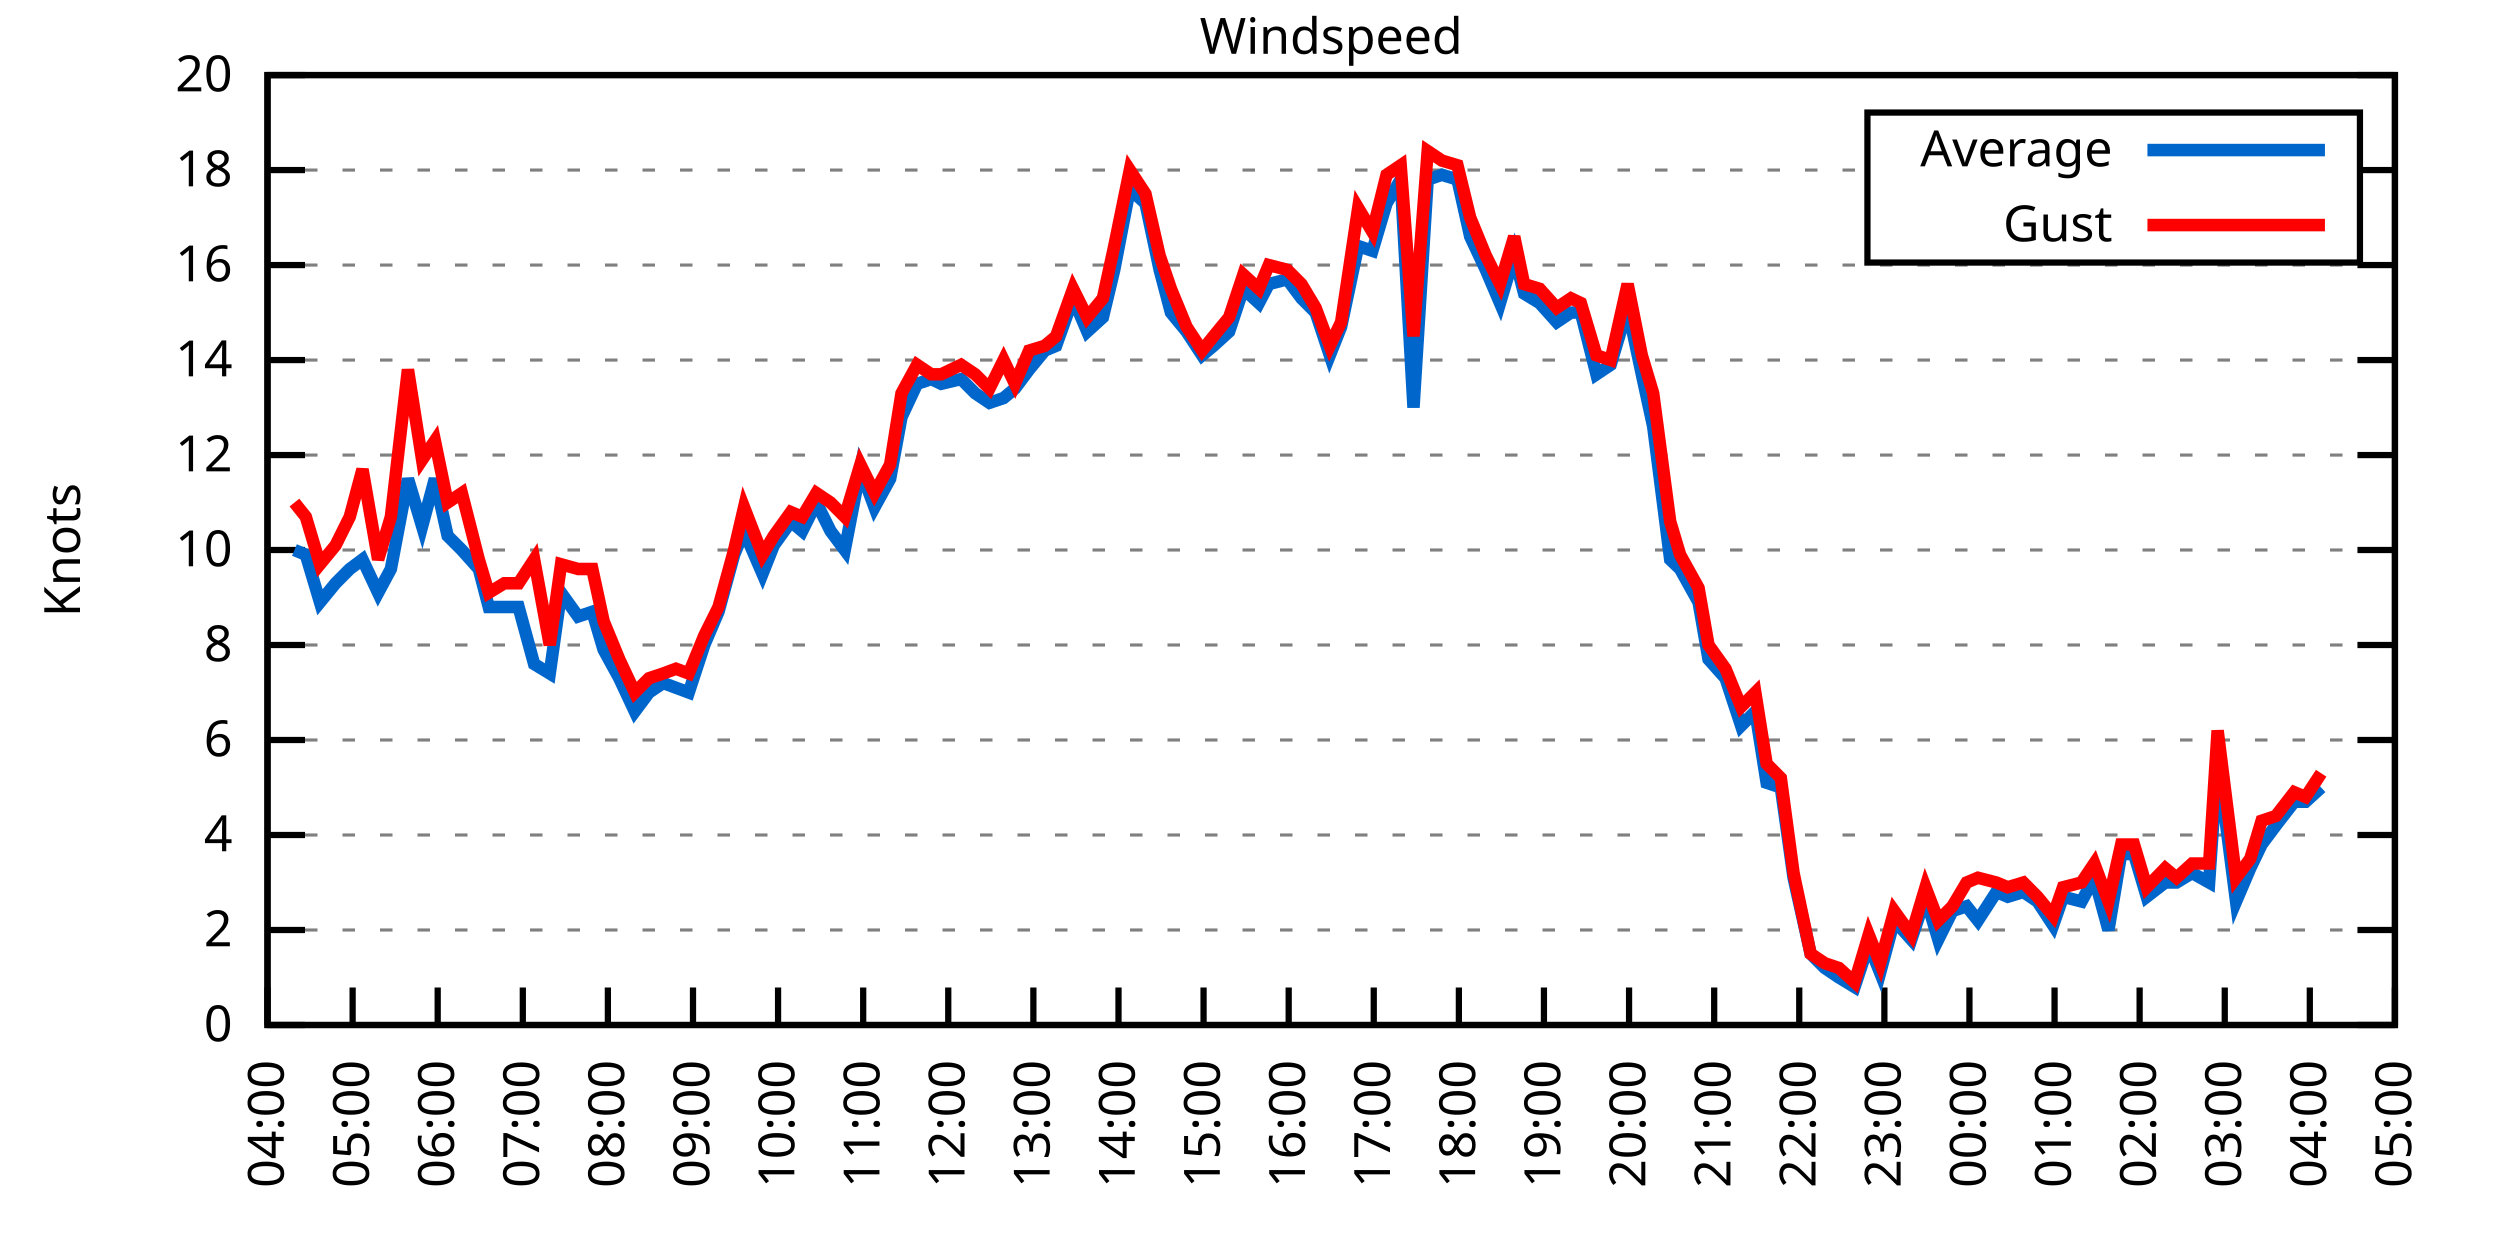
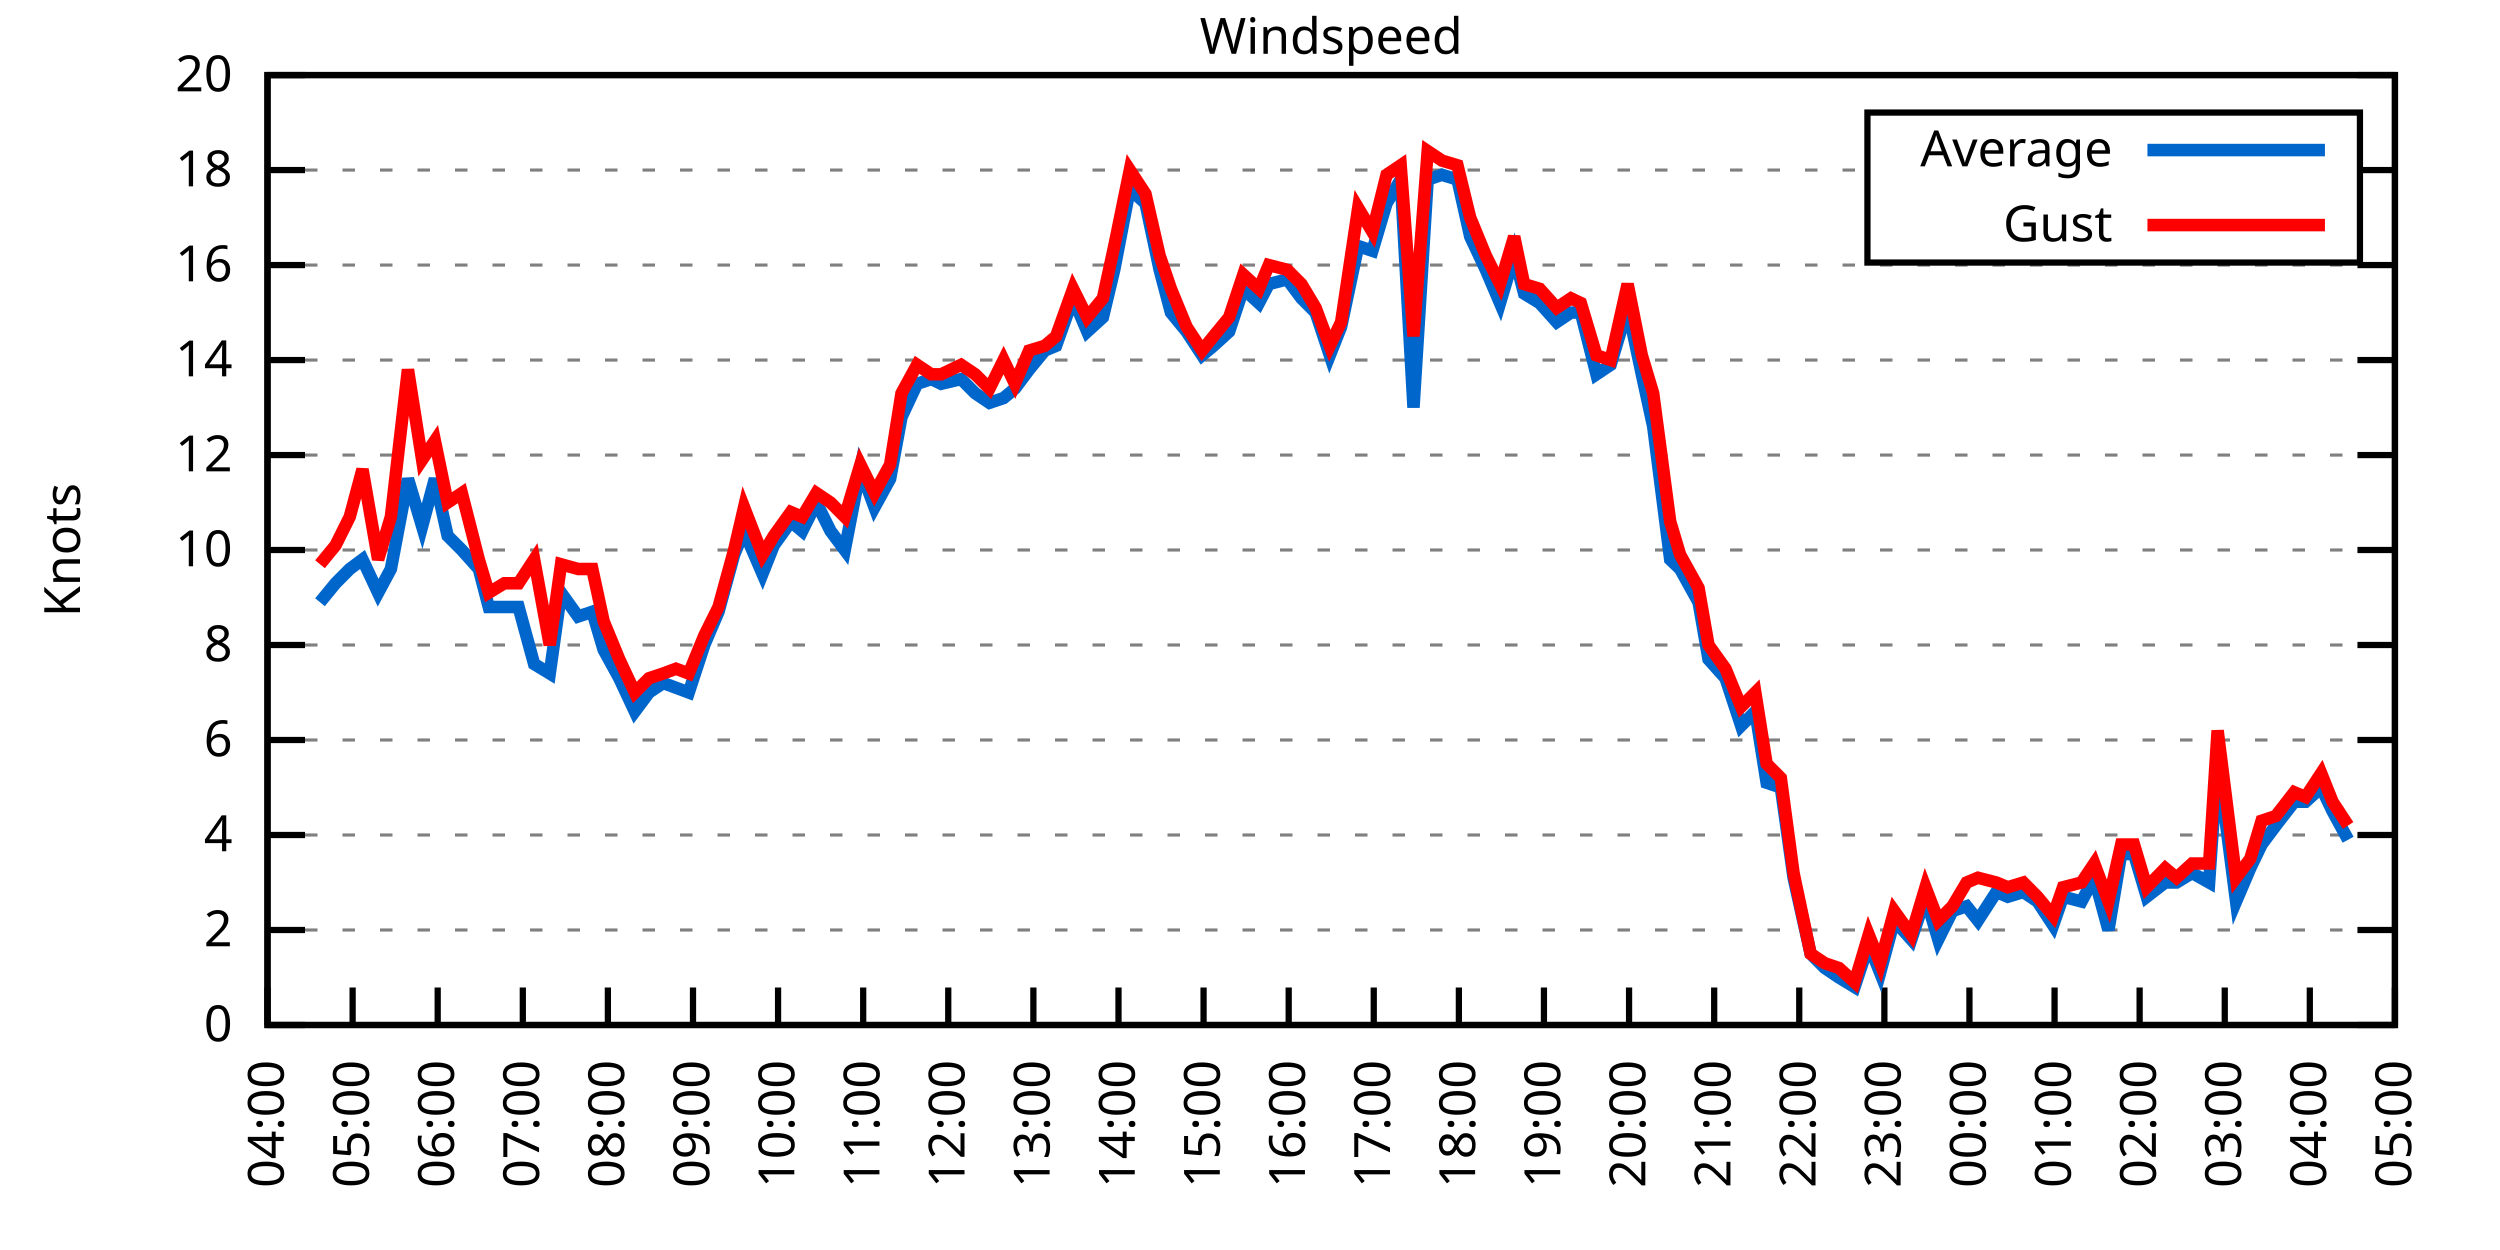
<svg xmlns="http://www.w3.org/2000/svg" xmlns:xlink="http://www.w3.org/1999/xlink" width="400" height="200" viewBox="0 0 400 200">
  <g id="gnuplot_canvas">
    <rect x="0" y="0" width="400" height="200" fill="none" />
    <defs>
      <circle id="gpDot" r="0.5" stroke-width="0.5" stroke="currentColor" />
      <path id="gpPt0" stroke-width="0.333" stroke="currentColor" d="M-1,0 h2 M0,-1 v2" />
      <path id="gpPt1" stroke-width="0.333" stroke="currentColor" d="M-1,-1 L1,1 M1,-1 L-1,1" />
      <path id="gpPt2" stroke-width="0.333" stroke="currentColor" d="M-1,0 L1,0 M0,-1 L0,1 M-1,-1 L1,1 M-1,1 L1,-1" />
      <rect id="gpPt3" stroke-width="0.333" stroke="currentColor" x="-1" y="-1" width="2" height="2" />
      <rect id="gpPt4" stroke-width="0.333" stroke="currentColor" fill="currentColor" x="-1" y="-1" width="2" height="2" />
      <circle id="gpPt5" stroke-width="0.333" stroke="currentColor" cx="0" cy="0" r="1" />
      <use xlink:href="#gpPt5" id="gpPt6" fill="currentColor" stroke="none" />
      <path id="gpPt7" stroke-width="0.333" stroke="currentColor" d="M0,-1.33 L-1.33,0.67 L1.33,0.67 z" />
      <use xlink:href="#gpPt7" id="gpPt8" fill="currentColor" stroke="none" />
      <use xlink:href="#gpPt7" id="gpPt9" stroke="currentColor" transform="rotate(180)" />
      <use xlink:href="#gpPt9" id="gpPt10" fill="currentColor" stroke="none" />
      <use xlink:href="#gpPt3" id="gpPt11" stroke="currentColor" transform="rotate(45)" />
      <use xlink:href="#gpPt11" id="gpPt12" fill="currentColor" stroke="none" />
      <path id="gpPt13" stroke-width="0.333" stroke="currentColor" d="M0,1.330 L1.265,0.411 L0.782,-1.067 L-0.782,-1.076 L-1.265,0.411 z" />
      <use xlink:href="#gpPt13" id="gpPt14" fill="currentColor" stroke="none" />
      <filter id="textbox" filterUnits="objectBoundingBox" x="0" y="0" height="1" width="1">
        <feFlood flood-color="white" flood-opacity="1" result="bgnd" />
        <feComposite in="SourceGraphic" in2="bgnd" operator="atop" />
      </filter>
      <filter id="greybox" filterUnits="objectBoundingBox" x="0" y="0" height="1" width="1">
        <feFlood flood-color="lightgrey" flood-opacity="1" result="grey" />
        <feComposite in="SourceGraphic" in2="grey" operator="atop" />
      </filter>
    </defs>
    <g fill="none" color="white" stroke="currentColor" stroke-width="1.00" stroke-linecap="butt" stroke-linejoin="miter">
</g>
    <g fill="none" color="black" stroke="currentColor" stroke-width="1.00" stroke-linecap="butt" stroke-linejoin="miter">
      <g stroke="none" shape-rendering="crispEdges">
        <polygon fill="rgb(255, 255, 255)" points="42.80,164.00 383.18,164.00 383.18,12.02 42.80,12.02 " />
      </g>
    </g>
    <g fill="none" color="black" stroke="currentColor" stroke-width="1.00" stroke-linecap="butt" stroke-linejoin="miter">
</g>
    <g fill="none" color="black" stroke="black" stroke-width="0.50" stroke-linecap="butt" stroke-linejoin="miter">
</g>
    <g fill="none" color="gray" stroke="currentColor" stroke-width="0.50" stroke-linecap="butt" stroke-linejoin="miter">
      <path stroke="gray" stroke-dasharray="2,4" class="gridline" d="M42.80,164.00 L383.19,164.00  " />
    </g>
    <g fill="none" color="gray" stroke="gray" stroke-width="1.00" stroke-linecap="butt" stroke-linejoin="miter">
</g>
    <g fill="none" color="black" stroke="currentColor" stroke-width="1.00" stroke-linecap="butt" stroke-linejoin="miter">
      <path stroke="black" d="M42.80,164.00 L48.80,164.00 M383.19,164.00 L377.19,164.00  " />
      <g transform="translate(37.20,166.60)" stroke="none" fill="black" font-family="Sans" font-size="8.00" text-anchor="end">
        <text>
          <tspan font-family="Sans"> 0</tspan>
        </text>
      </g>
    </g>
    <g fill="none" color="black" stroke="currentColor" stroke-width="1.00" stroke-linecap="butt" stroke-linejoin="miter">
</g>
    <g fill="none" color="black" stroke="black" stroke-width="0.50" stroke-linecap="butt" stroke-linejoin="miter">
</g>
    <g fill="none" color="gray" stroke="currentColor" stroke-width="0.50" stroke-linecap="butt" stroke-linejoin="miter">
      <path stroke="gray" stroke-dasharray="2,4" class="gridline" d="M42.80,148.80 L383.19,148.80  " />
    </g>
    <g fill="none" color="gray" stroke="gray" stroke-width="1.00" stroke-linecap="butt" stroke-linejoin="miter">
</g>
    <g fill="none" color="black" stroke="currentColor" stroke-width="1.00" stroke-linecap="butt" stroke-linejoin="miter">
      <path stroke="black" d="M42.80,148.80 L48.80,148.80 M383.19,148.80 L377.19,148.80  " />
      <g transform="translate(37.20,151.40)" stroke="none" fill="black" font-family="Sans" font-size="8.00" text-anchor="end">
        <text>
          <tspan font-family="Sans"> 2</tspan>
        </text>
      </g>
    </g>
    <g fill="none" color="black" stroke="currentColor" stroke-width="1.00" stroke-linecap="butt" stroke-linejoin="miter">
</g>
    <g fill="none" color="black" stroke="black" stroke-width="0.50" stroke-linecap="butt" stroke-linejoin="miter">
</g>
    <g fill="none" color="gray" stroke="currentColor" stroke-width="0.50" stroke-linecap="butt" stroke-linejoin="miter">
      <path stroke="gray" stroke-dasharray="2,4" class="gridline" d="M42.80,133.60 L383.19,133.60  " />
    </g>
    <g fill="none" color="gray" stroke="gray" stroke-width="1.00" stroke-linecap="butt" stroke-linejoin="miter">
</g>
    <g fill="none" color="black" stroke="currentColor" stroke-width="1.00" stroke-linecap="butt" stroke-linejoin="miter">
      <path stroke="black" d="M42.80,133.60 L48.80,133.60 M383.19,133.60 L377.19,133.60  " />
      <g transform="translate(37.20,136.20)" stroke="none" fill="black" font-family="Sans" font-size="8.00" text-anchor="end">
        <text>
          <tspan font-family="Sans"> 4</tspan>
        </text>
      </g>
    </g>
    <g fill="none" color="black" stroke="currentColor" stroke-width="1.00" stroke-linecap="butt" stroke-linejoin="miter">
</g>
    <g fill="none" color="black" stroke="black" stroke-width="0.50" stroke-linecap="butt" stroke-linejoin="miter">
</g>
    <g fill="none" color="gray" stroke="currentColor" stroke-width="0.50" stroke-linecap="butt" stroke-linejoin="miter">
      <path stroke="gray" stroke-dasharray="2,4" class="gridline" d="M42.80,118.40 L383.19,118.40  " />
    </g>
    <g fill="none" color="gray" stroke="gray" stroke-width="1.00" stroke-linecap="butt" stroke-linejoin="miter">
</g>
    <g fill="none" color="black" stroke="currentColor" stroke-width="1.00" stroke-linecap="butt" stroke-linejoin="miter">
      <path stroke="black" d="M42.80,118.40 L48.80,118.40 M383.19,118.40 L377.19,118.40  " />
      <g transform="translate(37.20,121.00)" stroke="none" fill="black" font-family="Sans" font-size="8.00" text-anchor="end">
        <text>
          <tspan font-family="Sans"> 6</tspan>
        </text>
      </g>
    </g>
    <g fill="none" color="black" stroke="currentColor" stroke-width="1.00" stroke-linecap="butt" stroke-linejoin="miter">
</g>
    <g fill="none" color="black" stroke="black" stroke-width="0.50" stroke-linecap="butt" stroke-linejoin="miter">
</g>
    <g fill="none" color="gray" stroke="currentColor" stroke-width="0.50" stroke-linecap="butt" stroke-linejoin="miter">
      <path stroke="gray" stroke-dasharray="2,4" class="gridline" d="M42.80,103.20 L383.19,103.20  " />
    </g>
    <g fill="none" color="gray" stroke="gray" stroke-width="1.00" stroke-linecap="butt" stroke-linejoin="miter">
</g>
    <g fill="none" color="black" stroke="currentColor" stroke-width="1.00" stroke-linecap="butt" stroke-linejoin="miter">
      <path stroke="black" d="M42.80,103.20 L48.80,103.20 M383.19,103.20 L377.19,103.20  " />
      <g transform="translate(37.20,105.80)" stroke="none" fill="black" font-family="Sans" font-size="8.00" text-anchor="end">
        <text>
          <tspan font-family="Sans"> 8</tspan>
        </text>
      </g>
    </g>
    <g fill="none" color="black" stroke="currentColor" stroke-width="1.00" stroke-linecap="butt" stroke-linejoin="miter">
</g>
    <g fill="none" color="black" stroke="black" stroke-width="0.50" stroke-linecap="butt" stroke-linejoin="miter">
</g>
    <g fill="none" color="gray" stroke="currentColor" stroke-width="0.50" stroke-linecap="butt" stroke-linejoin="miter">
      <path stroke="gray" stroke-dasharray="2,4" class="gridline" d="M42.80,88.00 L383.19,88.00  " />
    </g>
    <g fill="none" color="gray" stroke="gray" stroke-width="1.00" stroke-linecap="butt" stroke-linejoin="miter">
</g>
    <g fill="none" color="black" stroke="currentColor" stroke-width="1.00" stroke-linecap="butt" stroke-linejoin="miter">
      <path stroke="black" d="M42.80,88.00 L48.80,88.00 M383.19,88.00 L377.19,88.00  " />
      <g transform="translate(37.20,90.60)" stroke="none" fill="black" font-family="Sans" font-size="8.00" text-anchor="end">
        <text>
          <tspan font-family="Sans"> 10</tspan>
        </text>
      </g>
    </g>
    <g fill="none" color="black" stroke="currentColor" stroke-width="1.00" stroke-linecap="butt" stroke-linejoin="miter">
</g>
    <g fill="none" color="black" stroke="black" stroke-width="0.50" stroke-linecap="butt" stroke-linejoin="miter">
</g>
    <g fill="none" color="gray" stroke="currentColor" stroke-width="0.50" stroke-linecap="butt" stroke-linejoin="miter">
      <path stroke="gray" stroke-dasharray="2,4" class="gridline" d="M42.80,72.81 L383.19,72.81  " />
    </g>
    <g fill="none" color="gray" stroke="gray" stroke-width="1.00" stroke-linecap="butt" stroke-linejoin="miter">
</g>
    <g fill="none" color="black" stroke="currentColor" stroke-width="1.00" stroke-linecap="butt" stroke-linejoin="miter">
      <path stroke="black" d="M42.80,72.81 L48.80,72.81 M383.19,72.81 L377.19,72.81  " />
      <g transform="translate(37.20,75.41)" stroke="none" fill="black" font-family="Sans" font-size="8.00" text-anchor="end">
        <text>
          <tspan font-family="Sans"> 12</tspan>
        </text>
      </g>
    </g>
    <g fill="none" color="black" stroke="currentColor" stroke-width="1.00" stroke-linecap="butt" stroke-linejoin="miter">
</g>
    <g fill="none" color="black" stroke="black" stroke-width="0.50" stroke-linecap="butt" stroke-linejoin="miter">
</g>
    <g fill="none" color="gray" stroke="currentColor" stroke-width="0.50" stroke-linecap="butt" stroke-linejoin="miter">
      <path stroke="gray" stroke-dasharray="2,4" class="gridline" d="M42.80,57.61 L383.19,57.61  " />
    </g>
    <g fill="none" color="gray" stroke="gray" stroke-width="1.00" stroke-linecap="butt" stroke-linejoin="miter">
</g>
    <g fill="none" color="black" stroke="currentColor" stroke-width="1.00" stroke-linecap="butt" stroke-linejoin="miter">
      <path stroke="black" d="M42.80,57.61 L48.80,57.61 M383.19,57.61 L377.19,57.61  " />
      <g transform="translate(37.20,60.21)" stroke="none" fill="black" font-family="Sans" font-size="8.00" text-anchor="end">
        <text>
          <tspan font-family="Sans"> 14</tspan>
        </text>
      </g>
    </g>
    <g fill="none" color="black" stroke="currentColor" stroke-width="1.00" stroke-linecap="butt" stroke-linejoin="miter">
</g>
    <g fill="none" color="black" stroke="black" stroke-width="0.50" stroke-linecap="butt" stroke-linejoin="miter">
</g>
    <g fill="none" color="gray" stroke="currentColor" stroke-width="0.50" stroke-linecap="butt" stroke-linejoin="miter">
      <path stroke="gray" stroke-dasharray="2,4" class="gridline" d="M42.80,42.41 L383.19,42.41  " />
    </g>
    <g fill="none" color="gray" stroke="gray" stroke-width="1.00" stroke-linecap="butt" stroke-linejoin="miter">
</g>
    <g fill="none" color="black" stroke="currentColor" stroke-width="1.00" stroke-linecap="butt" stroke-linejoin="miter">
      <path stroke="black" d="M42.80,42.41 L48.80,42.41 M383.19,42.41 L377.19,42.41  " />
      <g transform="translate(37.20,45.01)" stroke="none" fill="black" font-family="Sans" font-size="8.00" text-anchor="end">
        <text>
          <tspan font-family="Sans"> 16</tspan>
        </text>
      </g>
    </g>
    <g fill="none" color="black" stroke="currentColor" stroke-width="1.00" stroke-linecap="butt" stroke-linejoin="miter">
</g>
    <g fill="none" color="black" stroke="black" stroke-width="0.50" stroke-linecap="butt" stroke-linejoin="miter">
</g>
    <g fill="none" color="gray" stroke="currentColor" stroke-width="0.50" stroke-linecap="butt" stroke-linejoin="miter">
      <path stroke="gray" stroke-dasharray="2,4" class="gridline" d="M42.80,27.21 L298.79,27.21 M377.59,27.21 L383.19,27.21  " />
    </g>
    <g fill="none" color="gray" stroke="gray" stroke-width="1.00" stroke-linecap="butt" stroke-linejoin="miter">
</g>
    <g fill="none" color="black" stroke="currentColor" stroke-width="1.00" stroke-linecap="butt" stroke-linejoin="miter">
      <path stroke="black" d="M42.80,27.21 L48.80,27.21 M383.19,27.21 L377.19,27.21  " />
      <g transform="translate(37.20,29.81)" stroke="none" fill="black" font-family="Sans" font-size="8.00" text-anchor="end">
        <text>
          <tspan font-family="Sans"> 18</tspan>
        </text>
      </g>
    </g>
    <g fill="none" color="black" stroke="currentColor" stroke-width="1.00" stroke-linecap="butt" stroke-linejoin="miter">
</g>
    <g fill="none" color="black" stroke="black" stroke-width="0.50" stroke-linecap="butt" stroke-linejoin="miter">
</g>
    <g fill="none" color="gray" stroke="currentColor" stroke-width="0.50" stroke-linecap="butt" stroke-linejoin="miter">
      <path stroke="gray" stroke-dasharray="2,4" class="gridline" d="M42.80,12.01 L383.19,12.01  " />
    </g>
    <g fill="none" color="gray" stroke="gray" stroke-width="1.00" stroke-linecap="butt" stroke-linejoin="miter">
</g>
    <g fill="none" color="black" stroke="currentColor" stroke-width="1.00" stroke-linecap="butt" stroke-linejoin="miter">
      <path stroke="black" d="M42.80,12.01 L48.80,12.01 M383.19,12.01 L377.19,12.01  " />
      <g transform="translate(37.20,14.61)" stroke="none" fill="black" font-family="Sans" font-size="8.00" text-anchor="end">
        <text>
          <tspan font-family="Sans"> 20</tspan>
        </text>
      </g>
    </g>
    <g fill="none" color="black" stroke="currentColor" stroke-width="1.00" stroke-linecap="butt" stroke-linejoin="miter">
      <path stroke="black" d="M42.80,164.00 L42.80,158.00  " />
      <g transform="translate(45.40,169.60) rotate(270.00)" stroke="none" fill="black" font-family="Sans" font-size="8.00" text-anchor="end">
        <text>
          <tspan font-family="Sans">04:00</tspan>
        </text>
      </g>
    </g>
    <g fill="none" color="black" stroke="currentColor" stroke-width="1.00" stroke-linecap="butt" stroke-linejoin="miter">
      <path stroke="black" d="M56.42,164.00 L56.42,158.00  " />
      <g transform="translate(59.02,169.60) rotate(270.00)" stroke="none" fill="black" font-family="Sans" font-size="8.00" text-anchor="end">
        <text>
          <tspan font-family="Sans">05:00</tspan>
        </text>
      </g>
    </g>
    <g fill="none" color="black" stroke="currentColor" stroke-width="1.00" stroke-linecap="butt" stroke-linejoin="miter">
      <path stroke="black" d="M70.03,164.00 L70.03,158.00  " />
      <g transform="translate(72.63,169.60) rotate(270.00)" stroke="none" fill="black" font-family="Sans" font-size="8.00" text-anchor="end">
        <text>
          <tspan font-family="Sans">06:00</tspan>
        </text>
      </g>
    </g>
    <g fill="none" color="black" stroke="currentColor" stroke-width="1.00" stroke-linecap="butt" stroke-linejoin="miter">
      <path stroke="black" d="M83.65,164.00 L83.65,158.00  " />
      <g transform="translate(86.25,169.60) rotate(270.00)" stroke="none" fill="black" font-family="Sans" font-size="8.00" text-anchor="end">
        <text>
          <tspan font-family="Sans">07:00</tspan>
        </text>
      </g>
    </g>
    <g fill="none" color="black" stroke="currentColor" stroke-width="1.00" stroke-linecap="butt" stroke-linejoin="miter">
      <path stroke="black" d="M97.26,164.00 L97.26,158.00  " />
      <g transform="translate(99.86,169.60) rotate(270.00)" stroke="none" fill="black" font-family="Sans" font-size="8.00" text-anchor="end">
        <text>
          <tspan font-family="Sans">08:00</tspan>
        </text>
      </g>
    </g>
    <g fill="none" color="black" stroke="currentColor" stroke-width="1.00" stroke-linecap="butt" stroke-linejoin="miter">
      <path stroke="black" d="M110.88,164.00 L110.88,158.00  " />
      <g transform="translate(113.48,169.60) rotate(270.00)" stroke="none" fill="black" font-family="Sans" font-size="8.00" text-anchor="end">
        <text>
          <tspan font-family="Sans">09:00</tspan>
        </text>
      </g>
    </g>
    <g fill="none" color="black" stroke="currentColor" stroke-width="1.00" stroke-linecap="butt" stroke-linejoin="miter">
      <path stroke="black" d="M124.49,164.00 L124.49,158.00  " />
      <g transform="translate(127.09,169.60) rotate(270.00)" stroke="none" fill="black" font-family="Sans" font-size="8.00" text-anchor="end">
        <text>
          <tspan font-family="Sans">10:00</tspan>
        </text>
      </g>
    </g>
    <g fill="none" color="black" stroke="currentColor" stroke-width="1.00" stroke-linecap="butt" stroke-linejoin="miter">
      <path stroke="black" d="M138.11,164.00 L138.11,158.00  " />
      <g transform="translate(140.71,169.60) rotate(270.00)" stroke="none" fill="black" font-family="Sans" font-size="8.00" text-anchor="end">
        <text>
          <tspan font-family="Sans">11:00</tspan>
        </text>
      </g>
    </g>
    <g fill="none" color="black" stroke="currentColor" stroke-width="1.00" stroke-linecap="butt" stroke-linejoin="miter">
      <path stroke="black" d="M151.72,164.00 L151.72,158.00  " />
      <g transform="translate(154.32,169.60) rotate(270.00)" stroke="none" fill="black" font-family="Sans" font-size="8.00" text-anchor="end">
        <text>
          <tspan font-family="Sans">12:00</tspan>
        </text>
      </g>
    </g>
    <g fill="none" color="black" stroke="currentColor" stroke-width="1.00" stroke-linecap="butt" stroke-linejoin="miter">
      <path stroke="black" d="M165.34,164.00 L165.34,158.00  " />
      <g transform="translate(167.94,169.60) rotate(270.00)" stroke="none" fill="black" font-family="Sans" font-size="8.00" text-anchor="end">
        <text>
          <tspan font-family="Sans">13:00</tspan>
        </text>
      </g>
    </g>
    <g fill="none" color="black" stroke="currentColor" stroke-width="1.00" stroke-linecap="butt" stroke-linejoin="miter">
      <path stroke="black" d="M178.96,164.00 L178.96,158.00  " />
      <g transform="translate(181.56,169.60) rotate(270.00)" stroke="none" fill="black" font-family="Sans" font-size="8.00" text-anchor="end">
        <text>
          <tspan font-family="Sans">14:00</tspan>
        </text>
      </g>
    </g>
    <g fill="none" color="black" stroke="currentColor" stroke-width="1.00" stroke-linecap="butt" stroke-linejoin="miter">
      <path stroke="black" d="M192.57,164.00 L192.57,158.00  " />
      <g transform="translate(195.17,169.60) rotate(270.00)" stroke="none" fill="black" font-family="Sans" font-size="8.00" text-anchor="end">
        <text>
          <tspan font-family="Sans">15:00</tspan>
        </text>
      </g>
    </g>
    <g fill="none" color="black" stroke="currentColor" stroke-width="1.00" stroke-linecap="butt" stroke-linejoin="miter">
      <path stroke="black" d="M206.19,164.00 L206.19,158.00  " />
      <g transform="translate(208.79,169.60) rotate(270.00)" stroke="none" fill="black" font-family="Sans" font-size="8.00" text-anchor="end">
        <text>
          <tspan font-family="Sans">16:00</tspan>
        </text>
      </g>
    </g>
    <g fill="none" color="black" stroke="currentColor" stroke-width="1.00" stroke-linecap="butt" stroke-linejoin="miter">
      <path stroke="black" d="M219.80,164.00 L219.80,158.00  " />
      <g transform="translate(222.40,169.60) rotate(270.00)" stroke="none" fill="black" font-family="Sans" font-size="8.00" text-anchor="end">
        <text>
          <tspan font-family="Sans">17:00</tspan>
        </text>
      </g>
    </g>
    <g fill="none" color="black" stroke="currentColor" stroke-width="1.00" stroke-linecap="butt" stroke-linejoin="miter">
      <path stroke="black" d="M233.42,164.00 L233.42,158.00  " />
      <g transform="translate(236.02,169.60) rotate(270.00)" stroke="none" fill="black" font-family="Sans" font-size="8.00" text-anchor="end">
        <text>
          <tspan font-family="Sans">18:00</tspan>
        </text>
      </g>
    </g>
    <g fill="none" color="black" stroke="currentColor" stroke-width="1.00" stroke-linecap="butt" stroke-linejoin="miter">
      <path stroke="black" d="M247.03,164.00 L247.03,158.00  " />
      <g transform="translate(249.63,169.60) rotate(270.00)" stroke="none" fill="black" font-family="Sans" font-size="8.00" text-anchor="end">
        <text>
          <tspan font-family="Sans">19:00</tspan>
        </text>
      </g>
    </g>
    <g fill="none" color="black" stroke="currentColor" stroke-width="1.00" stroke-linecap="butt" stroke-linejoin="miter">
      <path stroke="black" d="M260.65,164.00 L260.65,158.00  " />
      <g transform="translate(263.25,169.60) rotate(270.00)" stroke="none" fill="black" font-family="Sans" font-size="8.00" text-anchor="end">
        <text>
          <tspan font-family="Sans">20:00</tspan>
        </text>
      </g>
    </g>
    <g fill="none" color="black" stroke="currentColor" stroke-width="1.00" stroke-linecap="butt" stroke-linejoin="miter">
      <path stroke="black" d="M274.27,164.00 L274.27,158.00  " />
      <g transform="translate(276.87,169.60) rotate(270.00)" stroke="none" fill="black" font-family="Sans" font-size="8.00" text-anchor="end">
        <text>
          <tspan font-family="Sans">21:00</tspan>
        </text>
      </g>
    </g>
    <g fill="none" color="black" stroke="currentColor" stroke-width="1.00" stroke-linecap="butt" stroke-linejoin="miter">
      <path stroke="black" d="M287.88,164.00 L287.88,158.00  " />
      <g transform="translate(290.48,169.60) rotate(270.00)" stroke="none" fill="black" font-family="Sans" font-size="8.00" text-anchor="end">
        <text>
          <tspan font-family="Sans">22:00</tspan>
        </text>
      </g>
    </g>
    <g fill="none" color="black" stroke="currentColor" stroke-width="1.00" stroke-linecap="butt" stroke-linejoin="miter">
      <path stroke="black" d="M301.50,164.00 L301.50,158.00  " />
      <g transform="translate(304.10,169.60) rotate(270.00)" stroke="none" fill="black" font-family="Sans" font-size="8.00" text-anchor="end">
        <text>
          <tspan font-family="Sans">23:00</tspan>
        </text>
      </g>
    </g>
    <g fill="none" color="black" stroke="currentColor" stroke-width="1.00" stroke-linecap="butt" stroke-linejoin="miter">
      <path stroke="black" d="M315.11,164.00 L315.11,158.00  " />
      <g transform="translate(317.71,169.60) rotate(270.00)" stroke="none" fill="black" font-family="Sans" font-size="8.00" text-anchor="end">
        <text>
          <tspan font-family="Sans">00:00</tspan>
        </text>
      </g>
    </g>
    <g fill="none" color="black" stroke="currentColor" stroke-width="1.00" stroke-linecap="butt" stroke-linejoin="miter">
      <path stroke="black" d="M328.73,164.00 L328.73,158.00  " />
      <g transform="translate(331.33,169.60) rotate(270.00)" stroke="none" fill="black" font-family="Sans" font-size="8.00" text-anchor="end">
        <text>
          <tspan font-family="Sans">01:00</tspan>
        </text>
      </g>
    </g>
    <g fill="none" color="black" stroke="currentColor" stroke-width="1.00" stroke-linecap="butt" stroke-linejoin="miter">
      <path stroke="black" d="M342.34,164.00 L342.34,158.00  " />
      <g transform="translate(344.94,169.60) rotate(270.00)" stroke="none" fill="black" font-family="Sans" font-size="8.00" text-anchor="end">
        <text>
          <tspan font-family="Sans">02:00</tspan>
        </text>
      </g>
    </g>
    <g fill="none" color="black" stroke="currentColor" stroke-width="1.00" stroke-linecap="butt" stroke-linejoin="miter">
      <path stroke="black" d="M355.96,164.00 L355.96,158.00  " />
      <g transform="translate(358.56,169.60) rotate(270.00)" stroke="none" fill="black" font-family="Sans" font-size="8.00" text-anchor="end">
        <text>
          <tspan font-family="Sans">03:00</tspan>
        </text>
      </g>
    </g>
    <g fill="none" color="black" stroke="currentColor" stroke-width="1.00" stroke-linecap="butt" stroke-linejoin="miter">
      <path stroke="black" d="M369.57,164.00 L369.57,158.00  " />
      <g transform="translate(372.17,169.60) rotate(270.00)" stroke="none" fill="black" font-family="Sans" font-size="8.00" text-anchor="end">
        <text>
          <tspan font-family="Sans">04:00</tspan>
        </text>
      </g>
    </g>
    <g fill="none" color="black" stroke="currentColor" stroke-width="1.00" stroke-linecap="butt" stroke-linejoin="miter">
      <path stroke="black" d="M383.19,164.00 L383.19,158.00  " />
      <g transform="translate(385.79,169.60) rotate(270.00)" stroke="none" fill="black" font-family="Sans" font-size="8.00" text-anchor="end">
        <text>
          <tspan font-family="Sans">05:00</tspan>
        </text>
      </g>
    </g>
    <g fill="none" color="black" stroke="currentColor" stroke-width="1.00" stroke-linecap="butt" stroke-linejoin="miter">
</g>
    <g fill="none" color="black" stroke="currentColor" stroke-width="1.00" stroke-linecap="butt" stroke-linejoin="miter">
      <path stroke="black" d="M42.80,12.01 L42.80,164.00 L383.19,164.00 L383.19,12.01 L42.80,12.01 Z  " />
    </g>
    <g fill="none" color="black" stroke="currentColor" stroke-width="1.00" stroke-linecap="butt" stroke-linejoin="miter">
</g>
    <g fill="none" color="black" stroke="currentColor" stroke-width="1.00" stroke-linecap="butt" stroke-linejoin="miter">
      <path stroke="black" d="M298.79,42.01 L298.79,18.01 L377.59,18.01 L377.59,42.01 L298.79,42.01 Z  " />
    </g>
    <g id="Windspeed_plot_1">
      <g fill="none" color="white" stroke="black" stroke-width="2.00" stroke-linecap="butt" stroke-linejoin="miter">
</g>
      <g fill="none" color="black" stroke="currentColor" stroke-width="2.00" stroke-linecap="butt" stroke-linejoin="miter">
        <g transform="translate(337.99,26.61)" stroke="none" fill="black" font-family="Sans" font-size="8.00" text-anchor="end">
          <text>
            <tspan font-family="Sans">Average</tspan>
          </text>
        </g>
      </g>
      <g fill="none" color="black" stroke="currentColor" stroke-width="2.00" stroke-linecap="butt" stroke-linejoin="miter">
-         <path stroke="rgb(  0, 102, 204)" d="M343.59,24.01 L371.99,24.01 M47.11,88.00 L48.93,88.76 L51.20,96.36 L53.69,93.32 L55.96,91.04 L58.00,89.52   L60.50,94.84 L62.54,91.04 L65.27,76.61 L67.54,84.21 L69.58,76.61 L71.62,85.73 L73.89,88.00 L76.61,91.04   L78.20,97.12 L80.70,97.12 L82.97,97.12 L85.46,106.24 L87.96,107.76 L89.77,94.84 L92.50,98.64 L94.77,97.88   L96.58,103.96 L99.08,108.52 L101.57,113.84 L103.84,110.80 L106.11,109.28 L108.15,110.04 L110.20,110.80 L112.69,103.20   L114.96,97.88 L117.46,88.76 L119.05,84.97 L122.00,91.80 L123.81,87.25 L126.54,83.45 L128.35,84.97 L130.62,80.41   L132.89,84.97 L135.16,88.00 L137.66,75.09 L139.92,81.17 L142.42,76.61 L144.24,66.73 L146.73,61.41 L149.00,60.65   L150.59,61.41 L153.77,60.65 L156.04,62.93 L158.31,64.45 L160.57,63.69 L162.39,62.17 L164.66,59.13 L167.16,56.09   L168.97,55.33 L171.69,47.73 L173.96,53.05 L176.46,50.77 L178.28,43.17 L180.77,30.25 L183.27,32.53 L185.54,43.17   L187.35,50.01 L189.85,53.05 L192.34,56.85 L194.16,55.33 L196.66,53.05 L198.93,46.21 L201.42,48.49 L203.01,45.45   L205.96,44.69 L208.23,47.73 L210.50,50.01 L212.77,56.85 L214.58,52.29 L217.31,39.37 L219.58,40.13 L221.85,32.53   L224.11,28.73 L226.16,65.21 L228.43,28.73 L230.70,27.97 L233.19,28.73 L235.23,37.85 L237.73,43.17 L240.00,48.49   L242.27,40.89 L243.86,46.97 L246.35,48.49 L249.08,51.53 L251.35,50.01 L252.93,50.01 L255.43,59.89 L257.70,58.37   L260.42,49.25 L262.69,59.89 L264.51,68.25 L267.23,89.52 L268.82,91.04 L271.77,96.36 L273.36,105.48 L276.08,108.52   L278.58,116.12 L280.85,113.84 L282.66,125.24 L284.93,126.00 L286.97,140.44 L289.70,152.60 L291.97,154.88 L294.23,156.40   L296.73,157.92 L299.00,151.08 L300.82,155.64 L303.08,147.28 L305.81,150.32 L308.08,143.48 L310.12,150.32 L312.39,145.76   L314.66,145.00 L316.47,147.28 L319.42,142.72 L321.24,143.48 L323.74,142.72 L326.00,144.24 L328.50,148.04 L330.09,143.48   L333.04,144.24 L335.08,140.44 L337.35,148.80 L339.39,136.64 L341.44,136.64 L343.48,143.48 L346.43,141.20 L348.24,141.20   L350.74,139.68 L353.46,141.20 L354.82,121.44 L357.77,144.24 L360.04,138.92 L361.86,135.12 L364.13,132.08 L367.08,128.28   L368.89,128.28 L371.39,126.00  " />
+         <path stroke="rgb(  0, 102, 204)" d="M343.59,24.01 L371.99,24.01 M51.20,96.36 L53.69,93.32 L55.96,91.04 L58.00,89.52 L60.50,94.84 L62.54,91.04   L65.27,76.61 L67.54,84.21 L69.58,76.61 L71.62,85.73 L73.89,88.00 L76.61,91.04 L78.20,97.12 L80.70,97.12   L82.97,97.12 L85.46,106.24 L87.96,107.76 L89.77,94.84 L92.50,98.64 L94.77,97.88 L96.58,103.96 L99.08,108.52   L101.57,113.84 L103.84,110.80 L106.11,109.28 L108.15,110.04 L110.20,110.80 L112.69,103.20 L114.96,97.88 L117.46,88.76   L119.05,84.97 L122.00,91.80 L123.81,87.25 L126.54,83.45 L128.35,84.97 L130.62,80.41 L132.89,84.97 L135.16,88.00   L137.66,75.09 L139.92,81.17 L142.42,76.61 L144.24,66.73 L146.73,61.41 L149.00,60.65 L150.59,61.41 L153.77,60.65   L156.04,62.93 L158.31,64.45 L160.57,63.69 L162.39,62.17 L164.66,59.13 L167.16,56.09 L168.97,55.33 L171.69,47.73   L173.96,53.05 L176.46,50.77 L178.28,43.17 L180.77,30.25 L183.27,32.53 L185.54,43.17 L187.35,50.01 L189.85,53.05   L192.34,56.85 L194.16,55.33 L196.66,53.05 L198.93,46.21 L201.42,48.49 L203.01,45.45 L205.96,44.69 L208.23,47.73   L210.50,50.01 L212.77,56.85 L214.58,52.29 L217.31,39.37 L219.58,40.13 L221.85,32.53 L224.11,28.73 L226.16,65.21   L228.43,28.73 L230.70,27.97 L233.19,28.73 L235.23,37.85 L237.73,43.17 L240.00,48.49 L242.27,40.89 L243.86,46.97   L246.35,48.49 L249.08,51.53 L251.35,50.01 L252.93,50.01 L255.43,59.89 L257.70,58.37 L260.42,49.25 L262.69,59.89   L264.51,68.25 L267.23,89.52 L268.82,91.04 L271.77,96.36 L273.36,105.48 L276.08,108.52 L278.58,116.12 L280.85,113.84   L282.66,125.24 L284.93,126.00 L286.97,140.44 L289.70,152.60 L291.97,154.88 L294.23,156.40 L296.73,157.92 L299.00,151.08   L300.82,155.64 L303.08,147.28 L305.81,150.32 L308.08,143.48 L310.12,150.32 L312.39,145.76 L314.66,145.00 L316.47,147.28   L319.42,142.72 L321.24,143.48 L323.74,142.72 L326.00,144.24 L328.50,148.04 L330.09,143.48 L333.04,144.24 L335.08,140.44   L337.35,148.80 L339.39,136.64 L341.44,136.64 L343.48,143.48 L346.43,141.20 L348.24,141.20 L350.74,139.68 L353.46,141.20   L354.82,121.44 L357.77,144.24 L360.04,138.92 L361.86,135.12 L364.13,132.08 L367.08,128.28 L368.89,128.28 L371.39,126.00   L373.21,129.80 L375.70,134.36  " />
      </g>
    </g>
    <g id="Windspeed_plot_2">
      <g fill="none" color="black" stroke="currentColor" stroke-width="2.00" stroke-linecap="butt" stroke-linejoin="miter">
        <g transform="translate(337.99,38.61)" stroke="none" fill="black" font-family="Sans" font-size="8.00" text-anchor="end">
          <text>
            <tspan font-family="Sans">Gust</tspan>
          </text>
        </g>
      </g>
      <g fill="none" color="black" stroke="currentColor" stroke-width="2.00" stroke-linecap="butt" stroke-linejoin="miter">
-         <path stroke="rgb(255,   0,   0)" d="M343.59,36.01 L371.99,36.01 M47.11,80.41 L48.93,82.69 L51.20,90.28 L53.69,87.25 L55.96,82.69 L58.00,75.09   L60.50,89.52 L62.54,82.69 L65.27,59.13 L67.54,73.57 L69.58,70.53 L71.62,80.41 L73.89,78.89 L76.61,89.52   L78.20,94.84 L80.70,93.32 L82.97,93.32 L85.46,89.52 L87.96,103.20 L89.77,90.28 L92.50,91.04 L94.77,91.04   L96.58,99.40 L99.08,105.48 L101.57,110.80 L103.84,108.52 L106.11,107.76 L108.15,107.00 L110.20,107.76 L112.69,101.68   L114.96,97.12 L117.46,88.00 L119.05,81.17 L122.00,88.76 L123.81,85.73 L126.54,81.93 L128.35,82.69 L130.62,78.89   L132.89,80.41 L135.16,82.69 L137.66,74.33 L139.92,78.89 L142.42,74.33 L144.24,62.93 L146.73,58.37 L149.00,59.89   L150.59,59.89 L153.77,58.37 L156.04,59.89 L158.31,62.17 L160.57,57.61 L162.39,61.41 L164.66,56.09 L167.16,55.33   L168.97,53.81 L171.69,46.21 L173.96,50.77 L176.46,47.73 L178.28,39.37 L180.77,27.21 L183.27,31.01 L185.54,40.89   L187.35,46.21 L189.85,52.29 L192.34,56.09 L194.16,53.81 L196.66,50.77 L198.93,43.93 L201.42,46.21 L203.01,42.41   L205.96,43.17 L208.23,45.45 L210.50,49.25 L212.77,55.33 L214.58,51.53 L217.31,33.29 L219.58,37.09 L221.85,27.97   L224.11,26.45 L226.16,53.81 L228.43,24.17 L230.70,25.69 L233.19,26.45 L235.23,34.81 L237.73,40.89 L240.00,45.45   L242.27,37.85 L243.86,45.45 L246.35,46.21 L249.08,49.25 L251.35,47.73 L252.93,48.49 L255.43,56.85 L257.70,57.61   L260.42,45.45 L262.69,56.85 L264.51,62.93 L267.23,83.45 L268.82,88.76 L271.77,94.08 L273.36,103.20 L276.08,107.00   L278.58,113.08 L280.85,110.80 L282.66,122.20 L284.93,124.48 L286.97,139.68 L289.70,152.60 L291.97,154.12 L294.23,154.88   L296.73,157.16 L299.00,149.56 L300.82,154.12 L303.08,145.76 L305.81,149.56 L308.08,141.96 L310.12,147.28 L312.39,145.00   L314.66,141.20 L316.47,140.44 L319.42,141.20 L321.24,141.96 L323.74,141.20 L326.00,143.48 L328.50,146.52 L330.09,141.96   L333.04,141.20 L335.08,138.16 L337.35,144.24 L339.39,135.12 L341.44,135.12 L343.48,141.96 L346.43,138.92 L348.24,140.44   L350.74,138.16 L353.46,138.16 L354.82,116.88 L357.77,140.44 L360.04,137.40 L361.86,131.32 L364.13,130.56 L367.08,126.76   L368.89,127.52 L371.39,123.72  " />
+         <path stroke="rgb(255,   0,   0)" d="M343.59,36.01 L371.99,36.01 M51.20,90.28 L53.69,87.25 L55.96,82.69 L58.00,75.09 L60.50,89.52 L62.54,82.69   L65.27,59.13 L67.54,73.57 L69.58,70.53 L71.62,80.41 L73.89,78.89 L76.61,89.52 L78.20,94.84 L80.70,93.32   L82.97,93.32 L85.46,89.52 L87.96,103.20 L89.77,90.28 L92.50,91.04 L94.77,91.04 L96.58,99.40 L99.08,105.48   L101.57,110.80 L103.84,108.52 L106.11,107.76 L108.15,107.00 L110.20,107.76 L112.69,101.68 L114.96,97.12 L117.46,88.00   L119.05,81.17 L122.00,88.76 L123.81,85.73 L126.54,81.93 L128.35,82.69 L130.62,78.89 L132.89,80.41 L135.16,82.69   L137.66,74.33 L139.92,78.89 L142.42,74.33 L144.24,62.93 L146.73,58.37 L149.00,59.89 L150.59,59.89 L153.77,58.37   L156.04,59.89 L158.31,62.17 L160.57,57.61 L162.39,61.41 L164.66,56.09 L167.16,55.33 L168.97,53.81 L171.69,46.21   L173.96,50.77 L176.46,47.73 L178.28,39.37 L180.77,27.21 L183.27,31.01 L185.54,40.89 L187.35,46.21 L189.85,52.29   L192.34,56.09 L194.16,53.81 L196.66,50.77 L198.93,43.93 L201.42,46.21 L203.01,42.41 L205.96,43.17 L208.23,45.45   L210.50,49.25 L212.77,55.33 L214.58,51.53 L217.31,33.29 L219.58,37.09 L221.85,27.97 L224.11,26.45 L226.16,53.81   L228.43,24.17 L230.70,25.69 L233.19,26.45 L235.23,34.81 L237.73,40.89 L240.00,45.45 L242.27,37.85 L243.86,45.45   L246.35,46.21 L249.08,49.25 L251.35,47.73 L252.93,48.49 L255.43,56.85 L257.70,57.61 L260.42,45.45 L262.69,56.85   L264.51,62.93 L267.23,83.45 L268.82,88.76 L271.77,94.08 L273.36,103.20 L276.08,107.00 L278.58,113.08 L280.85,110.80   L282.66,122.20 L284.93,124.48 L286.97,139.68 L289.70,152.60 L291.97,154.12 L294.23,154.88 L296.73,157.16 L299.00,149.56   L300.82,154.12 L303.08,145.76 L305.81,149.56 L308.08,141.96 L310.12,147.28 L312.39,145.00 L314.66,141.20 L316.47,140.44   L319.42,141.20 L321.24,141.96 L323.74,141.20 L326.00,143.48 L328.50,146.52 L330.09,141.96 L333.04,141.20 L335.08,138.16   L337.35,144.24 L339.39,135.12 L341.44,135.12 L343.48,141.96 L346.43,138.92 L348.24,140.44 L350.74,138.16 L353.46,138.16   L354.82,116.88 L357.77,140.44 L360.04,137.40 L361.86,131.32 L364.13,130.56 L367.08,126.76 L368.89,127.52 L371.39,123.72   L373.21,128.28 L375.70,132.08  " />
      </g>
    </g>
    <g fill="none" color="black" stroke="currentColor" stroke-width="2.00" stroke-linecap="butt" stroke-linejoin="miter">
</g>
    <g fill="none" color="black" stroke="black" stroke-width="1.00" stroke-linecap="butt" stroke-linejoin="miter">
</g>
    <g fill="none" color="black" stroke="currentColor" stroke-width="1.00" stroke-linecap="butt" stroke-linejoin="miter">
      <path stroke="black" d="M42.80,12.01 L42.80,164.00 L383.19,164.00 L383.19,12.01 L42.80,12.01 Z  " />
      <g transform="translate(12.80,88.01) rotate(270.00)" stroke="none" fill="black" font-family="Sans" font-size="8.00" text-anchor="middle">
        <text>
          <tspan font-family="Sans">Knots</tspan>
        </text>
      </g>
    </g>
    <g fill="none" color="black" stroke="currentColor" stroke-width="1.00" stroke-linecap="butt" stroke-linejoin="miter">
</g>
    <g fill="none" color="black" stroke="currentColor" stroke-width="1.00" stroke-linecap="butt" stroke-linejoin="miter">
      <g transform="translate(212.99,8.61)" stroke="none" fill="black" font-family="Sans" font-size="8.00" text-anchor="middle">
        <text>
          <tspan font-family="Sans">Windspeed</tspan>
        </text>
      </g>
    </g>
    <g fill="none" color="black" stroke="currentColor" stroke-width="1.00" stroke-linecap="butt" stroke-linejoin="miter">
</g>
  </g>
</svg>
